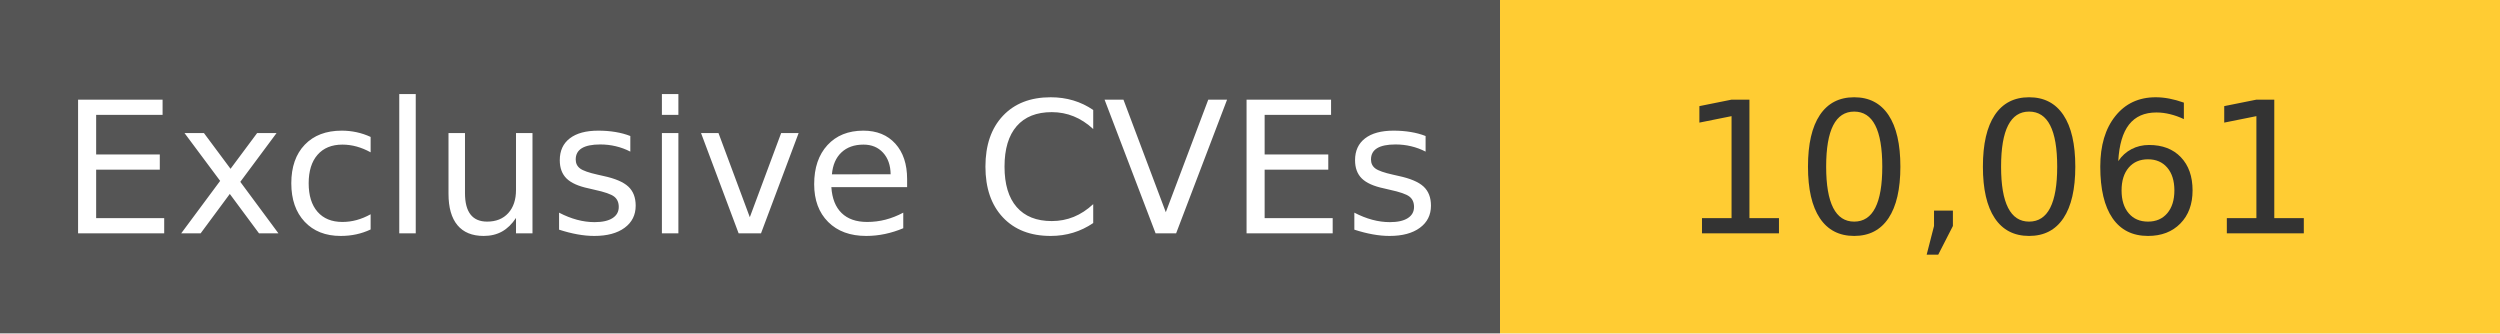
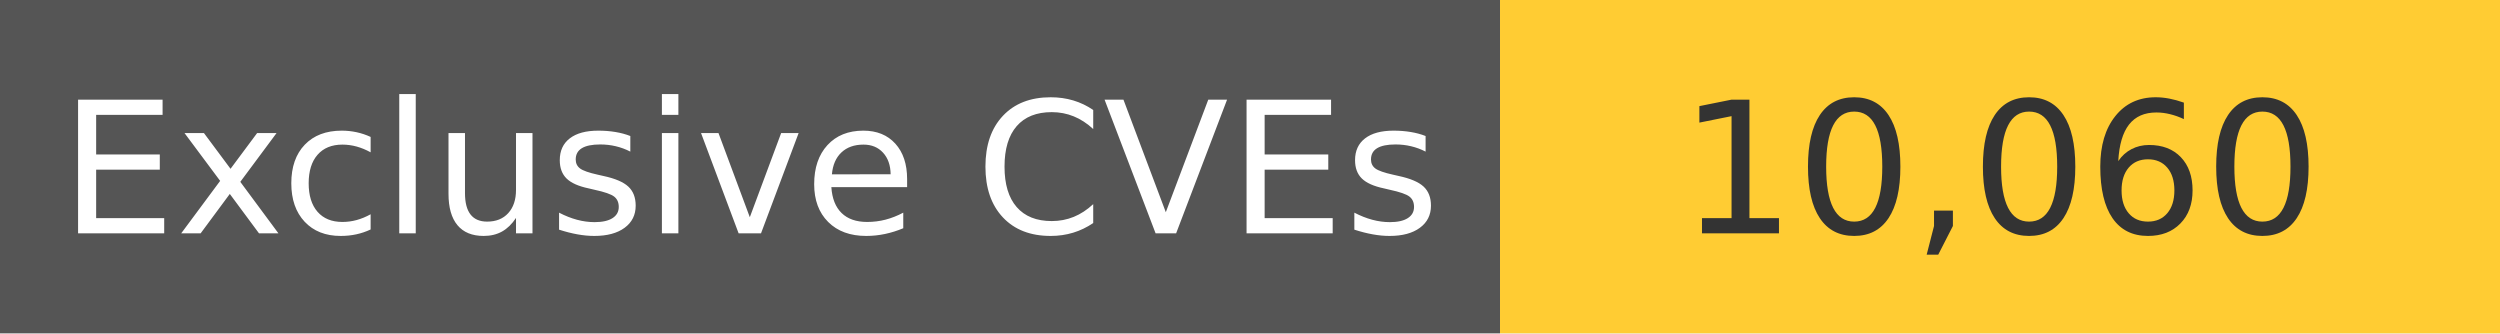
<svg xmlns="http://www.w3.org/2000/svg" width="150" height="20" role="img">
  <linearGradient id="s" x2="0" y2="100%">
    <stop offset="0" stop-color="#bbb" stop-opacity=".1" />
    <stop offset="1" stop-opacity=".1" />
  </linearGradient>
  <g>
    <rect width="90" height="20" fill="#555" />
    <rect x="90" width="267" height="20" fill="#ffcc33" />
  </g>
  <g fill="#fff" text-anchor="middle" font-family="Verdana,Geneva,DejaVu Sans,sans-serif" text-rendering="geometricPrecision" font-size="110">
    <text x="450" y="140" transform="scale(.1)" fill="#fff">
            Exclusive CVEs
        </text>
    <text x="1200" y="140" transform="scale(.1)" fill="#333">
-             10,061
+             10,060
        </text>
  </g>
</svg>
